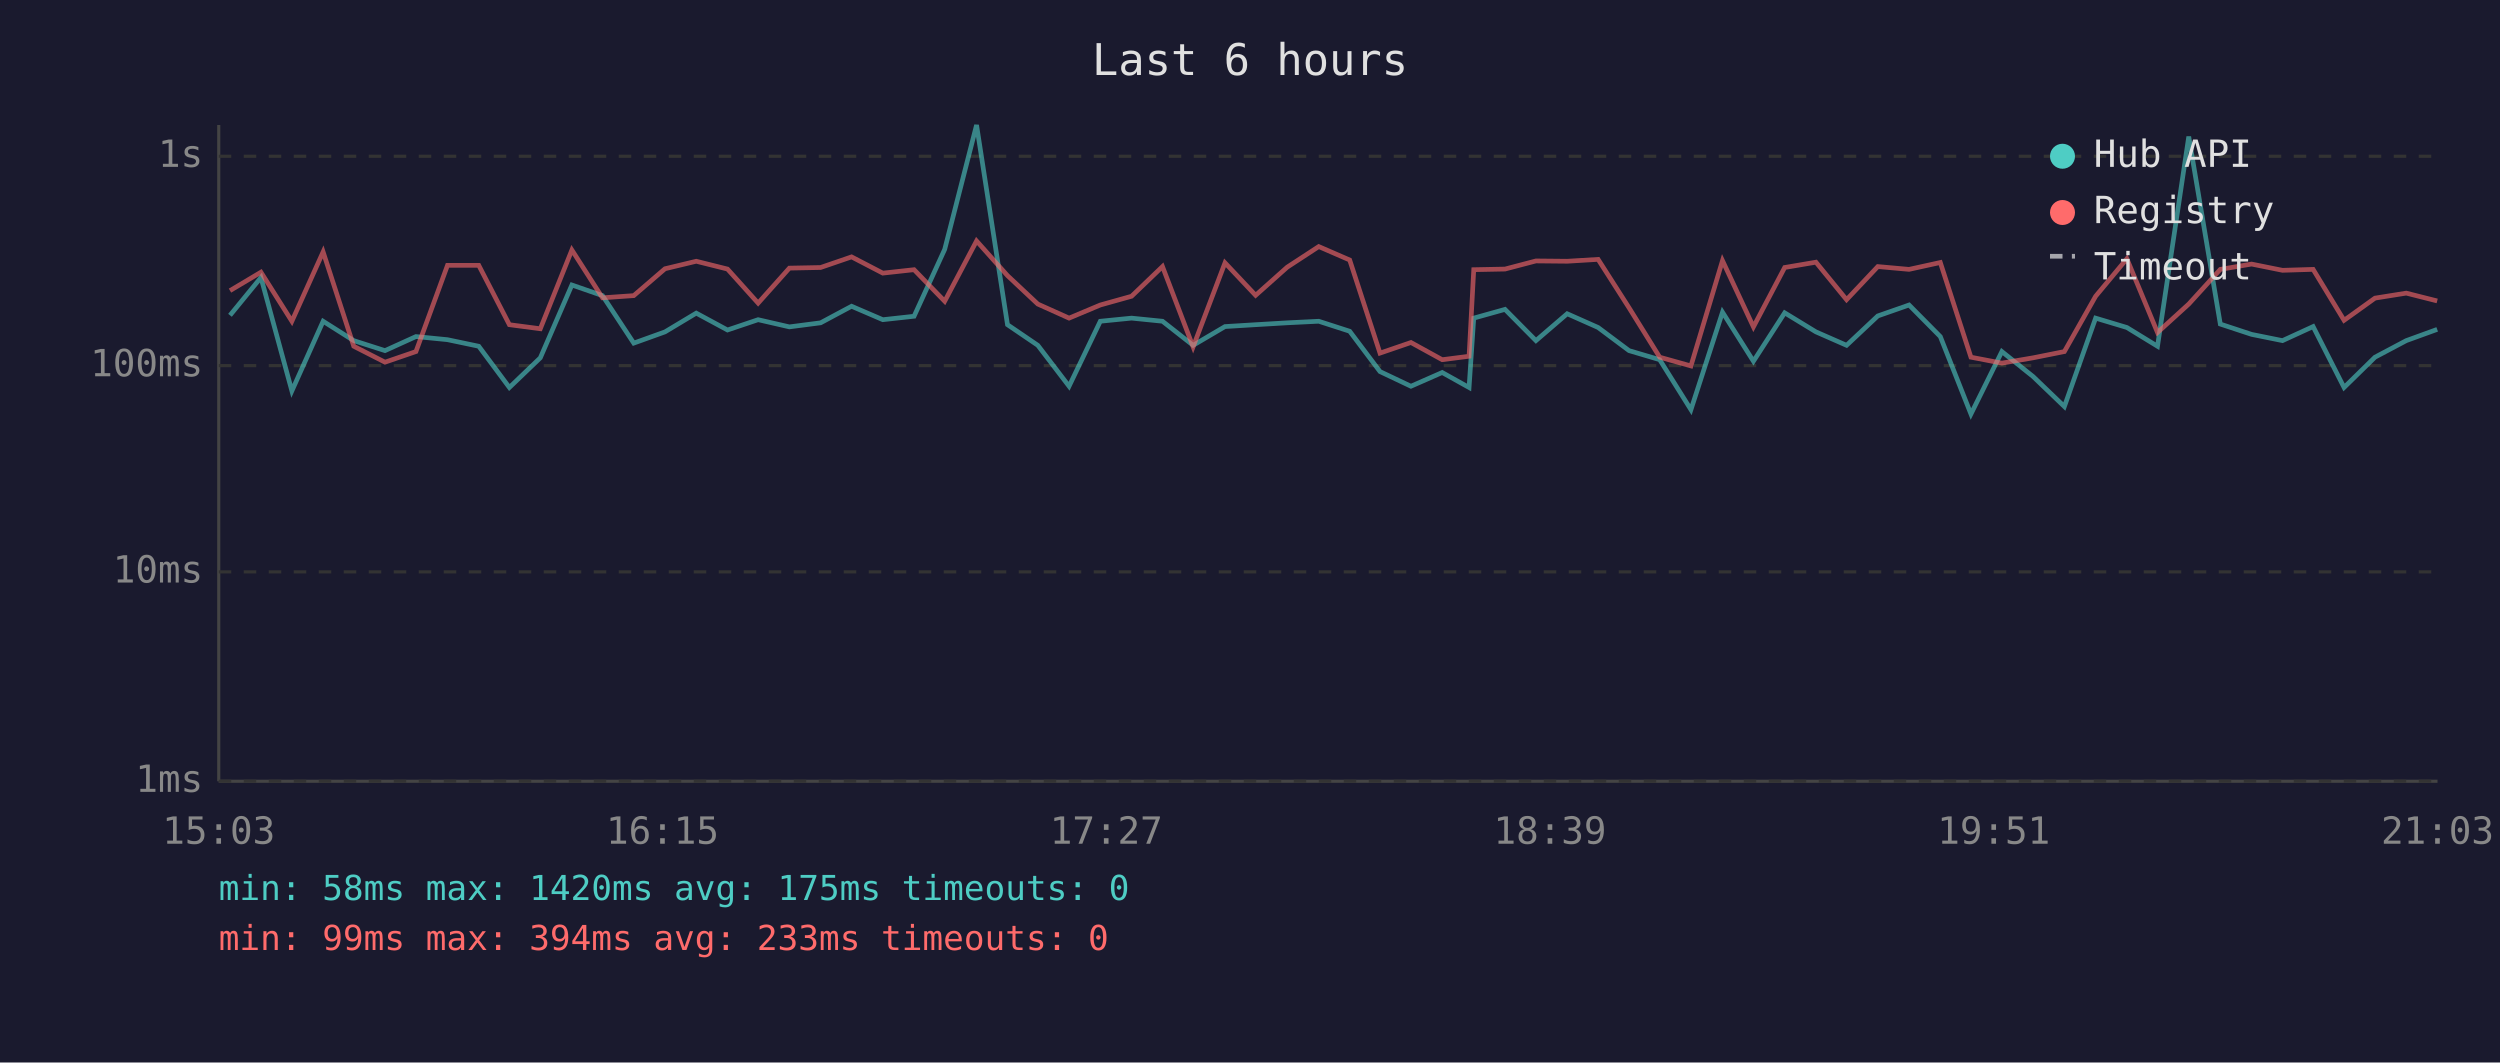
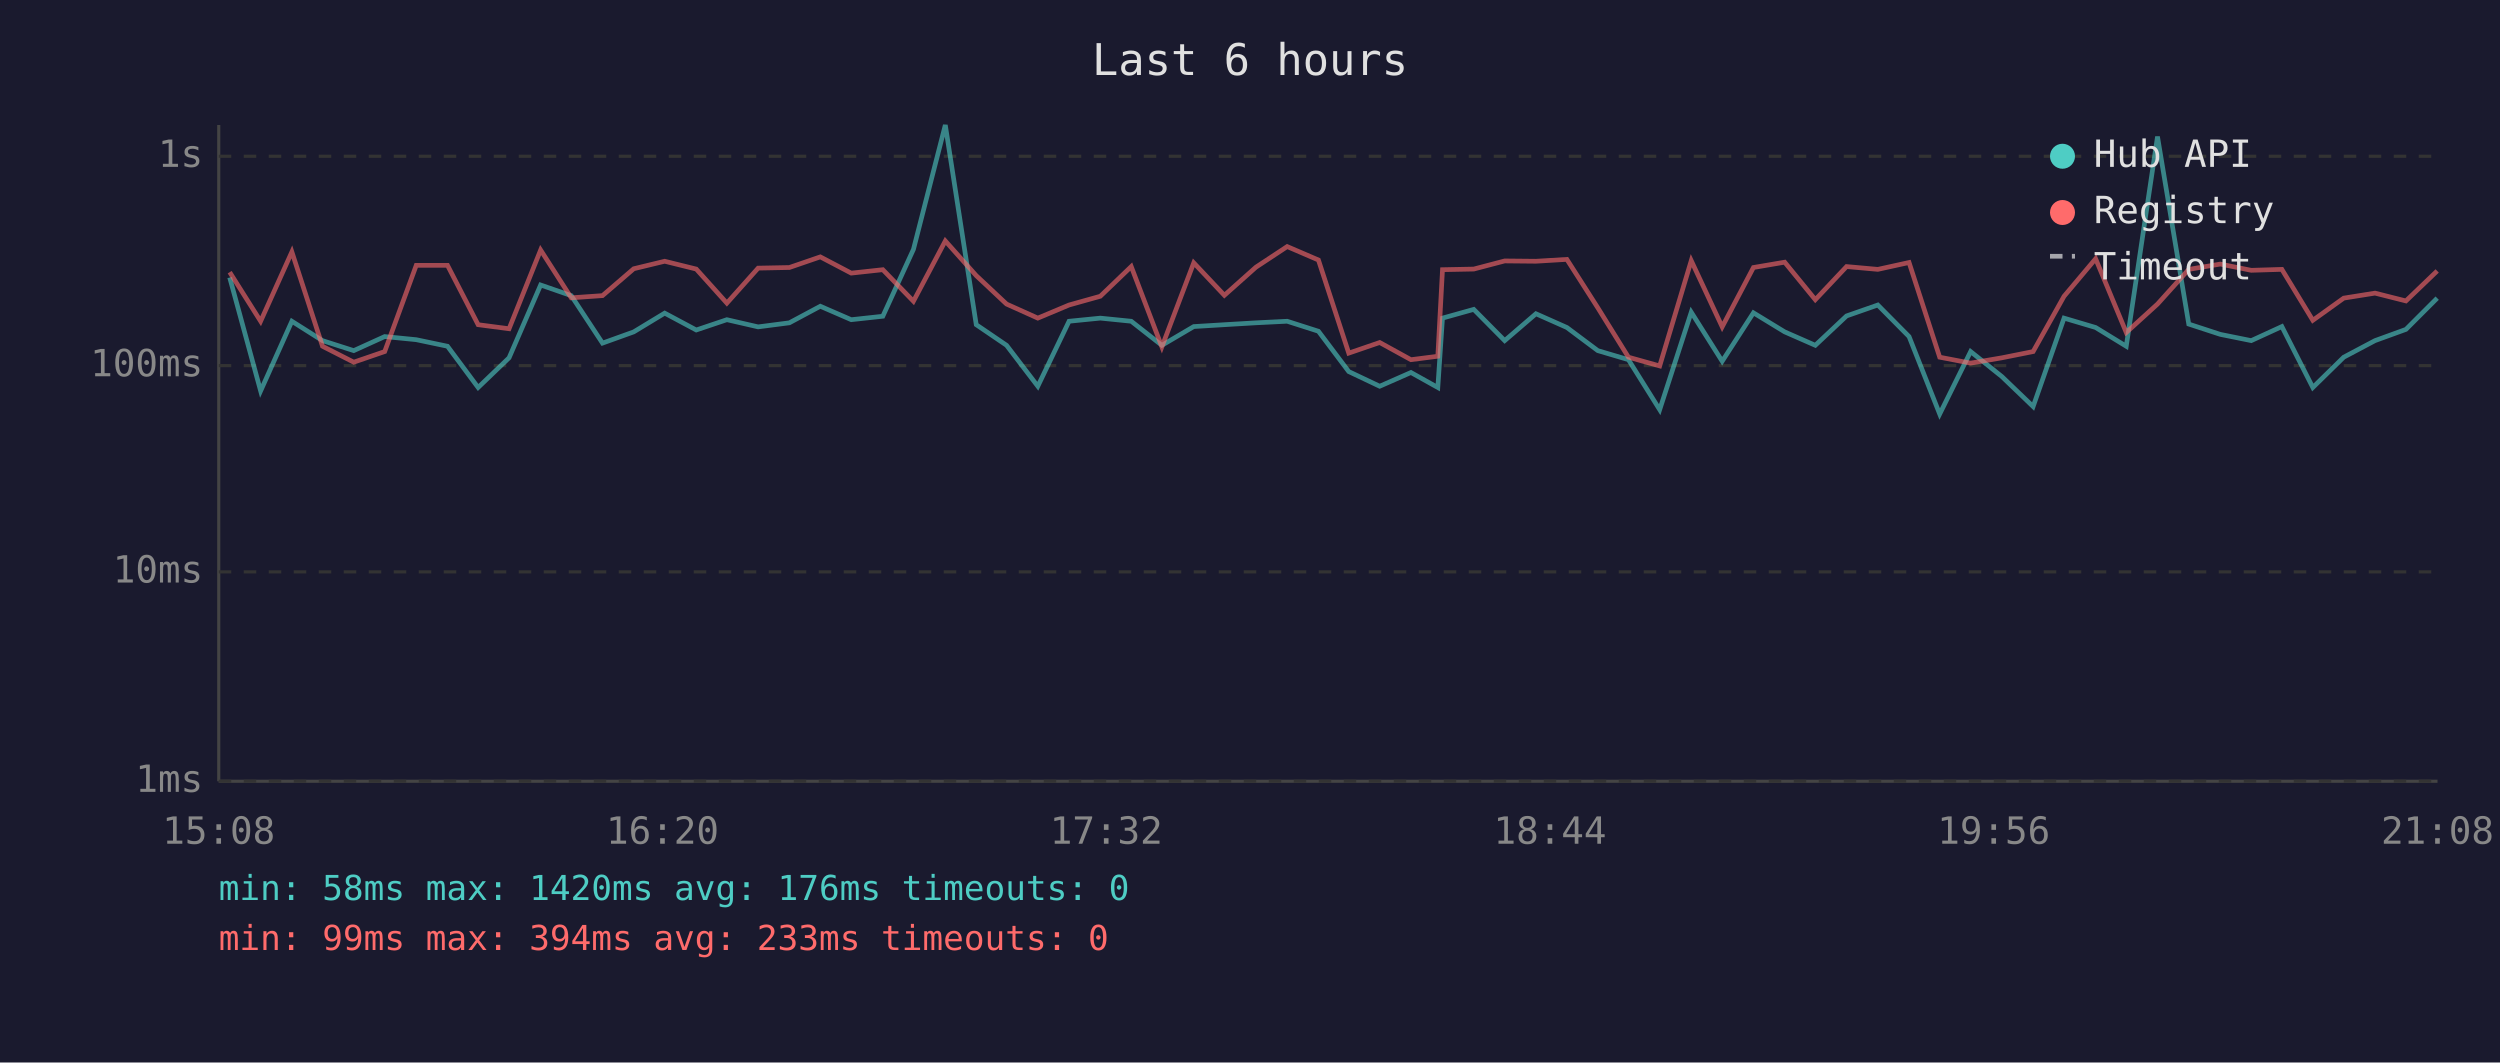
<svg xmlns="http://www.w3.org/2000/svg" viewBox="0 0 800 340" font-family="monospace" font-size="12">
  <rect width="800" height="340" fill="#1a1a2e" />
  <text x="400" y="24" fill="#e0e0e0" font-size="14" text-anchor="middle">Last 6 hours</text>
  <line x1="70" y1="40" x2="70" y2="250" stroke="#444" stroke-width="1" />
  <line x1="70" y1="250" x2="780" y2="250" stroke="#444" stroke-width="1" />
  <line x1="70" y1="250" x2="780" y2="250" stroke="#333" stroke-width="1" stroke-dasharray="4" />
  <text x="65" y="250" fill="#888" text-anchor="end" dominant-baseline="middle">1ms</text>
  <line x1="70" y1="183" x2="780" y2="183" stroke="#333" stroke-width="1" stroke-dasharray="4" />
  <text x="65" y="183" fill="#888" text-anchor="end" dominant-baseline="middle">10ms</text>
  <line x1="70" y1="117" x2="780" y2="117" stroke="#333" stroke-width="1" stroke-dasharray="4" />
  <text x="65" y="117" fill="#888" text-anchor="end" dominant-baseline="middle">100ms</text>
  <line x1="70" y1="50" x2="780" y2="50" stroke="#333" stroke-width="1" stroke-dasharray="4" />
  <text x="65" y="50" fill="#888" text-anchor="end" dominant-baseline="middle">1s</text>
-   <text x="70" y="270" fill="#888" text-anchor="middle">15:03</text>
-   <text x="212" y="270" fill="#888" text-anchor="middle">16:15</text>
-   <text x="354" y="270" fill="#888" text-anchor="middle">17:27</text>
-   <text x="496" y="270" fill="#888" text-anchor="middle">18:39</text>
-   <text x="638" y="270" fill="#888" text-anchor="middle">19:51</text>
-   <text x="780" y="270" fill="#888" text-anchor="middle">21:03</text>
-   <polyline points="73.6,100.9 83.5,88.8 93.4,125.1 103.4,102.8 113.2,109.0 123.2,112.2 133.1,107.7 143.2,108.7 153.2,110.8 163.0,124.0 172.9,114.5 183.0,91.2 192.8,94.6 202.8,109.8 212.8,106.2 222.8,100.2 232.8,105.6 242.6,102.3 252.6,104.6 262.6,103.3 272.5,98.0 282.5,102.3 292.5,101.2 302.3,79.8 312.5,40.0 322.4,103.9 332.1,110.5 342.1,123.6 352.1,102.8 362.1,101.8 372.0,102.8 381.8,110.5 392.0,104.5 401.8,103.9 411.9,103.3 422.0,102.8 431.9,106.0 441.6,118.9 451.5,123.6 461.5,119.2 470.1,124.0 471.6,101.8 481.6,99.0 491.5,109.0 501.5,100.4 511.4,104.8 521.3,112.2 531.1,115.1 541.1,131.1 551.2,99.9 561.1,115.6 571.1,100.1 581.1,106.2 590.9,110.5 600.9,101.1 610.9,97.6 620.9,107.7 630.7,132.5 640.6,112.5 650.6,120.5 660.6,130.1 670.6,101.8 680.6,104.8 690.4,110.8 700.4,43.7 710.5,103.7 720.5,107.0 730.4,109.0 740.2,104.5 750.1,124.0 760.0,114.3 770.0,109.0 779.9,105.4" fill="none" stroke="#4ecdc4" stroke-width="1.5" opacity="0.6" />
-   <polyline points="73.6,93.0 83.5,87.1 93.4,102.8 103.4,80.6 113.2,110.8 123.2,115.9 133.1,112.5 143.2,84.9 153.2,84.9 163.0,103.9 172.9,105.2 183.0,80.0 192.8,95.3 202.8,94.6 212.8,86.0 222.8,83.6 232.8,86.1 242.6,97.0 252.6,85.8 262.6,85.6 272.5,82.2 282.5,87.4 292.5,86.3 302.3,96.4 312.5,77.1 322.4,88.2 332.1,97.3 342.1,101.8 352.1,97.6 362.1,94.8 372.0,85.3 381.8,111.0 392.0,84.1 401.8,94.5 411.9,85.5 422.0,78.9 431.9,83.2 441.6,113.0 451.5,109.6 461.5,115.1 470.1,114.0 471.6,86.3 481.6,86.1 491.5,83.5 501.5,83.6 511.4,83.0 521.3,98.5 531.1,114.3 541.1,117.1 551.2,83.4 561.1,104.6 571.1,85.6 581.1,83.9 590.9,95.9 600.9,85.3 610.9,86.2 620.9,84.0 630.7,114.3 640.6,116.2 650.6,114.5 660.6,112.5 670.6,94.8 680.6,82.8 690.4,106.4 700.4,97.3 710.5,86.2 720.5,84.5 730.4,86.5 740.2,86.2 750.1,102.5 760.0,95.4 770.0,93.8 779.9,96.3" fill="none" stroke="#ff6b6b" stroke-width="1.5" opacity="0.6" />
+   <text x="70" y="270" fill="#888" text-anchor="middle">15:08</text>
+   <text x="212" y="270" fill="#888" text-anchor="middle">16:20</text>
+   <text x="354" y="270" fill="#888" text-anchor="middle">17:32</text>
+   <text x="496" y="270" fill="#888" text-anchor="middle">18:44</text>
+   <text x="638" y="270" fill="#888" text-anchor="middle">19:56</text>
+   <text x="780" y="270" fill="#888" text-anchor="middle">21:08</text>
+   <polyline points="73.5,88.8 83.4,125.1 93.4,102.8 103.2,109.0 113.2,112.2 123.1,107.7 133.2,108.7 143.2,110.8 153.0,124.0 162.9,114.5 173.0,91.2 182.8,94.6 192.8,109.8 202.8,106.2 212.7,100.2 222.8,105.6 232.6,102.3 242.6,104.6 252.6,103.3 262.5,98.0 272.4,102.3 282.5,101.2 292.3,79.8 302.5,40.0 312.4,103.9 322.1,110.5 332.1,123.6 342.1,102.8 352.1,101.8 362.0,102.8 371.8,110.5 382.0,104.5 391.8,103.9 401.9,103.3 411.9,102.8 421.9,106.0 431.6,118.9 441.5,123.6 451.5,119.2 460.1,124.0 461.6,101.8 471.6,99.0 481.5,109.0 491.5,100.4 501.4,104.8 511.3,112.2 521.1,115.1 531.1,131.1 541.2,99.9 551.1,115.6 561.1,100.1 571.1,106.2 580.9,110.5 590.9,101.1 600.9,97.6 610.9,107.7 620.7,132.5 630.6,112.5 640.6,120.5 650.6,130.1 660.5,101.8 670.6,104.8 680.4,110.8 690.4,43.7 700.4,103.7 710.5,107.0 720.4,109.0 730.2,104.5 740.1,124.0 750.0,114.3 760.0,109.0 769.9,105.4 779.9,95.4" fill="none" stroke="#4ecdc4" stroke-width="1.5" opacity="0.6" />
+   <polyline points="73.5,87.1 83.4,102.8 93.4,80.6 103.2,110.8 113.2,115.9 123.1,112.5 133.2,84.9 143.2,84.9 153.0,103.9 162.9,105.2 173.0,80.0 182.8,95.3 192.8,94.6 202.8,86.0 212.7,83.6 222.8,86.1 232.6,97.0 242.6,85.8 252.6,85.6 262.5,82.2 272.4,87.4 282.5,86.3 292.3,96.4 302.5,77.1 312.4,88.2 322.1,97.3 332.1,101.8 342.1,97.6 352.1,94.8 362.0,85.3 371.8,111.0 382.0,84.1 391.8,94.5 401.9,85.5 411.9,78.9 421.9,83.2 431.6,113.0 441.5,109.6 451.5,115.1 460.1,114.0 461.6,86.3 471.6,86.1 481.5,83.5 491.5,83.6 501.4,83.0 511.3,98.5 521.1,114.3 531.1,117.1 541.2,83.4 551.1,104.6 561.1,85.6 571.1,83.9 580.9,95.9 590.9,85.3 600.9,86.2 610.9,84.0 620.7,114.3 630.6,116.2 640.6,114.5 650.6,112.5 660.5,94.8 670.6,82.8 680.4,106.4 690.4,97.3 700.4,86.2 710.5,84.5 720.4,86.5 730.2,86.2 740.1,102.5 750.0,95.4 760.0,93.8 769.9,96.3 779.9,86.7" fill="none" stroke="#ff6b6b" stroke-width="1.5" opacity="0.6" />
  <circle cx="660" cy="50" r="4" fill="#4ecdc4" />
  <text x="670" y="50" fill="#e0e0e0" dominant-baseline="middle">Hub API</text>
  <circle cx="660" cy="68" r="4" fill="#ff6b6b" />
  <text x="670" y="68" fill="#e0e0e0" dominant-baseline="middle">Registry</text>
  <line x1="656" y1="82" x2="664" y2="82" stroke="#e0e0e0" stroke-width="1.5" stroke-dasharray="4,3" opacity="0.7" />
  <text x="670" y="86" fill="#e0e0e0" dominant-baseline="middle">Timeout</text>
-   <text x="70" y="288" fill="#4ecdc4" font-size="11">min: 58ms  max: 1420ms  avg: 175ms  timeouts: 0</text>
+   <text x="70" y="288" fill="#4ecdc4" font-size="11">min: 58ms  max: 1420ms  avg: 176ms  timeouts: 0</text>
  <text x="70" y="304" fill="#ff6b6b" font-size="11">min: 99ms  max: 394ms  avg: 233ms  timeouts: 0</text>
</svg>
